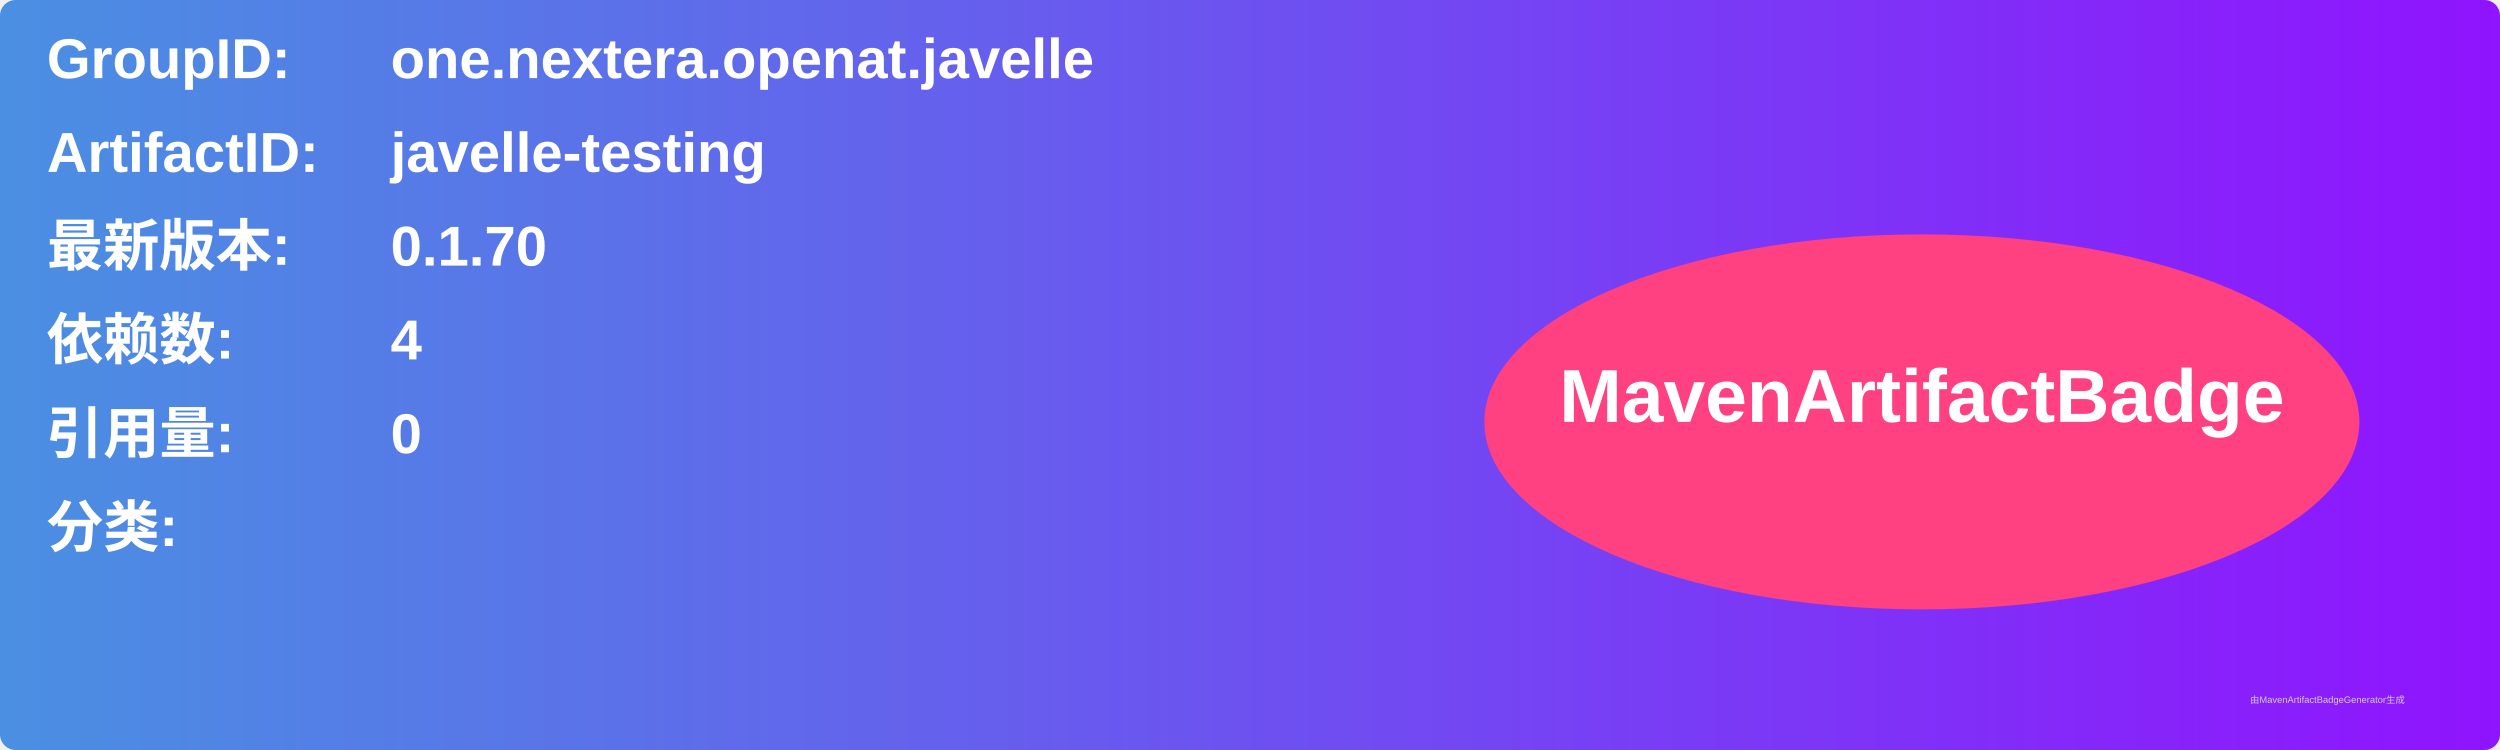
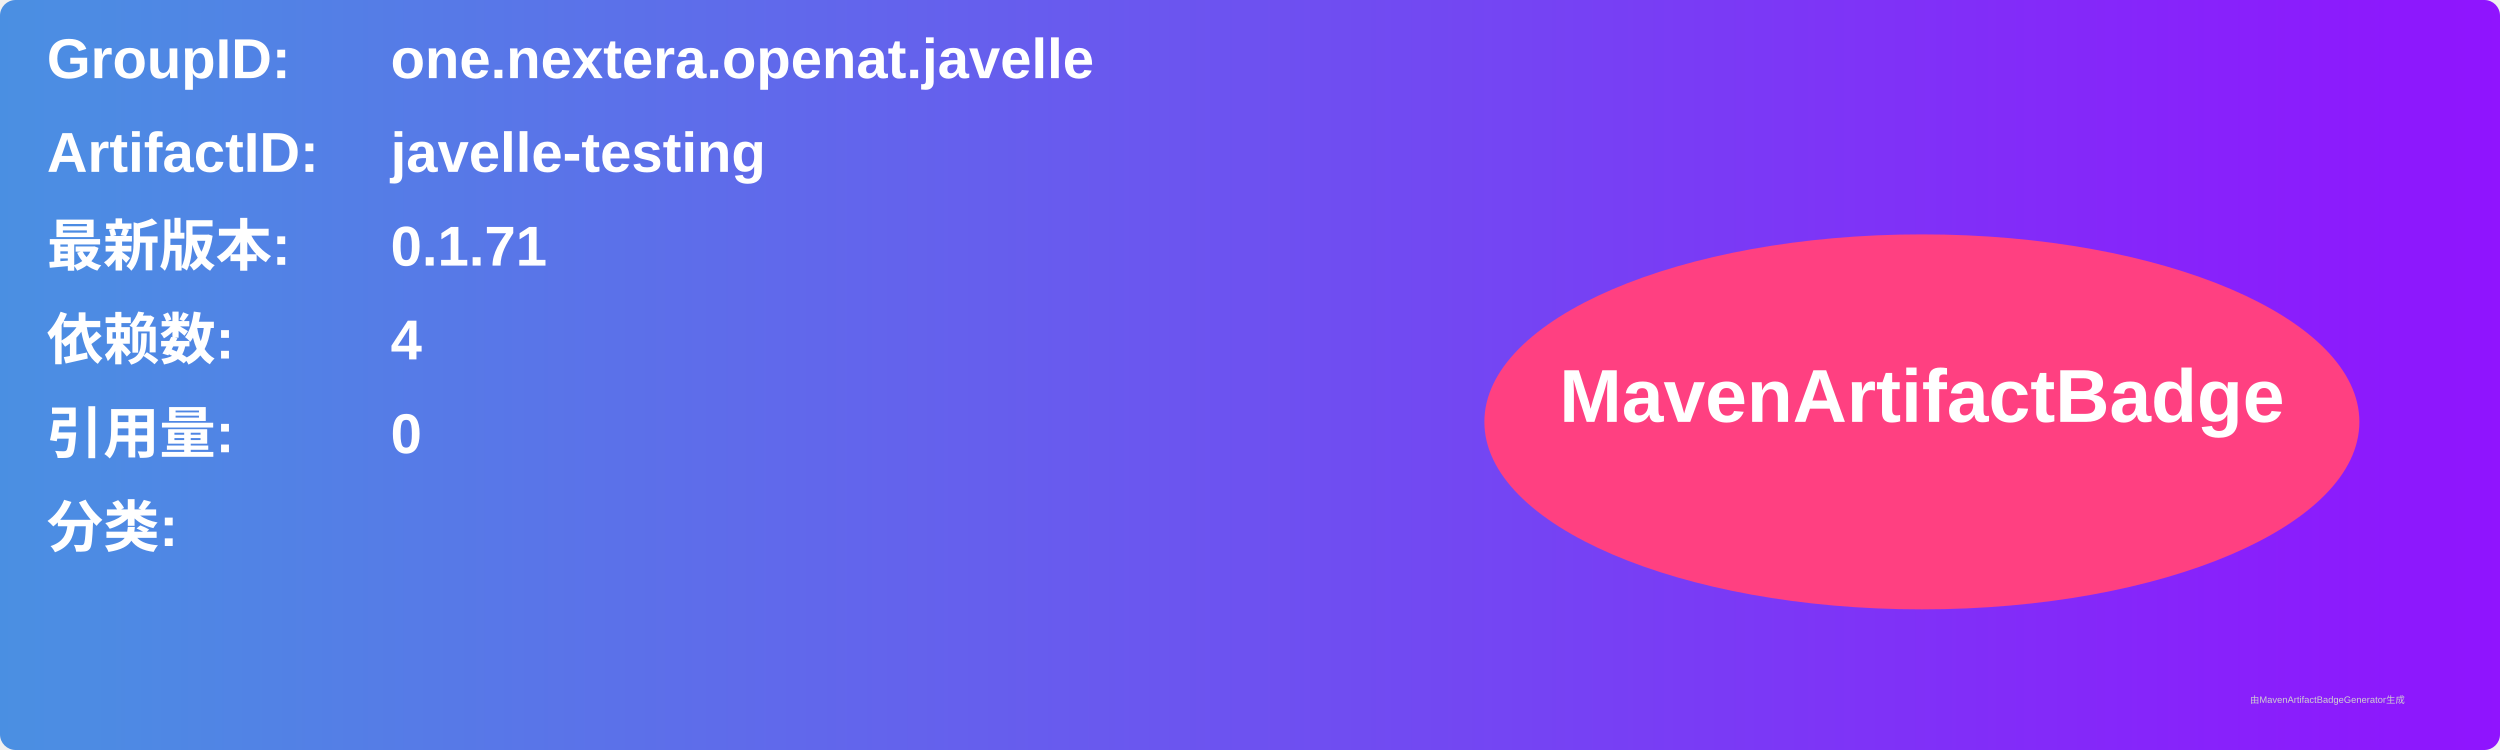
<svg xmlns="http://www.w3.org/2000/svg" width="800" height="240" viewBox="0 0 800 240">
  <linearGradient id="grad" x1="0%" y1="0%" x2="100%" y2="0%">
    <stop offset="0%" stop-color="#4a90e2" />
    <stop offset="100%" stop-color="#9013fe" />
  </linearGradient>
  <rect width="100%" height="100%" rx="5" ry="5" fill="url(#grad)" />
  <g transform="translate(15, 15)">
    <text x="0" y="10" font-family="Arial" font-size="18" fill="white" font-weight="bold" width="260">GroupID:</text>
    <text x="110" y="10" font-family="Arial" font-size="18" fill="white" font-weight="bold" width="460">one.nextera.openat.javelle</text>
    <text x="0" y="40" font-family="Arial" font-size="18" fill="white" font-weight="bold" width="260">ArtifactID:</text>
    <text x="110" y="40" font-family="Arial" font-size="18" fill="white" font-weight="bold" width="460">javelle-testing</text>
    <text x="0" y="70" font-family="Arial" font-size="18" fill="white" font-weight="bold">最新版本:</text>
    <text x="110" y="70" font-family="Arial" font-size="18" fill="white" font-weight="bold">
-       <tspan font-weight="bold">0.1.70</tspan>
+       <tspan font-weight="bold">0.1.71</tspan>
    </text>
    <text x="0" y="100" font-family="Arial" font-size="18" fill="white" font-weight="bold">依赖数: </text>
    <text x="110" y="100" font-family="Arial" font-size="18" fill="white">
      <tspan font-weight="bold">4</tspan>
    </text>
    <text x="0" y="130" font-family="Arial" font-size="18" fill="white" font-weight="bold">引用量: </text>
    <text x="110" y="130" font-family="Arial" font-size="18" fill="white">
      <tspan font-weight="bold">0</tspan>
    </text>
    <text x="0" y="160" font-family="Arial" font-size="18" fill="white" font-weight="bold">分类:</text>
    <text x="10" y="190" font-family="Arial" font-size="10" fill="white">
      <tspan font-weight="bold" />
    </text>
    <ellipse cx="600" cy="120" rx="140" ry="60" fill="#ff4081" />
    <text x="600" y="120" text-anchor="middle" font-family="Arial" font-size="24" fill="white" font-weight="bold">MavenArtifactBadge</text>
  </g>
  <text x="720" y="225" font-family="Arial" font-size="3" fill="#d0d0d0">由MavenArtifactBadgeGenerator生成</text>
</svg>
